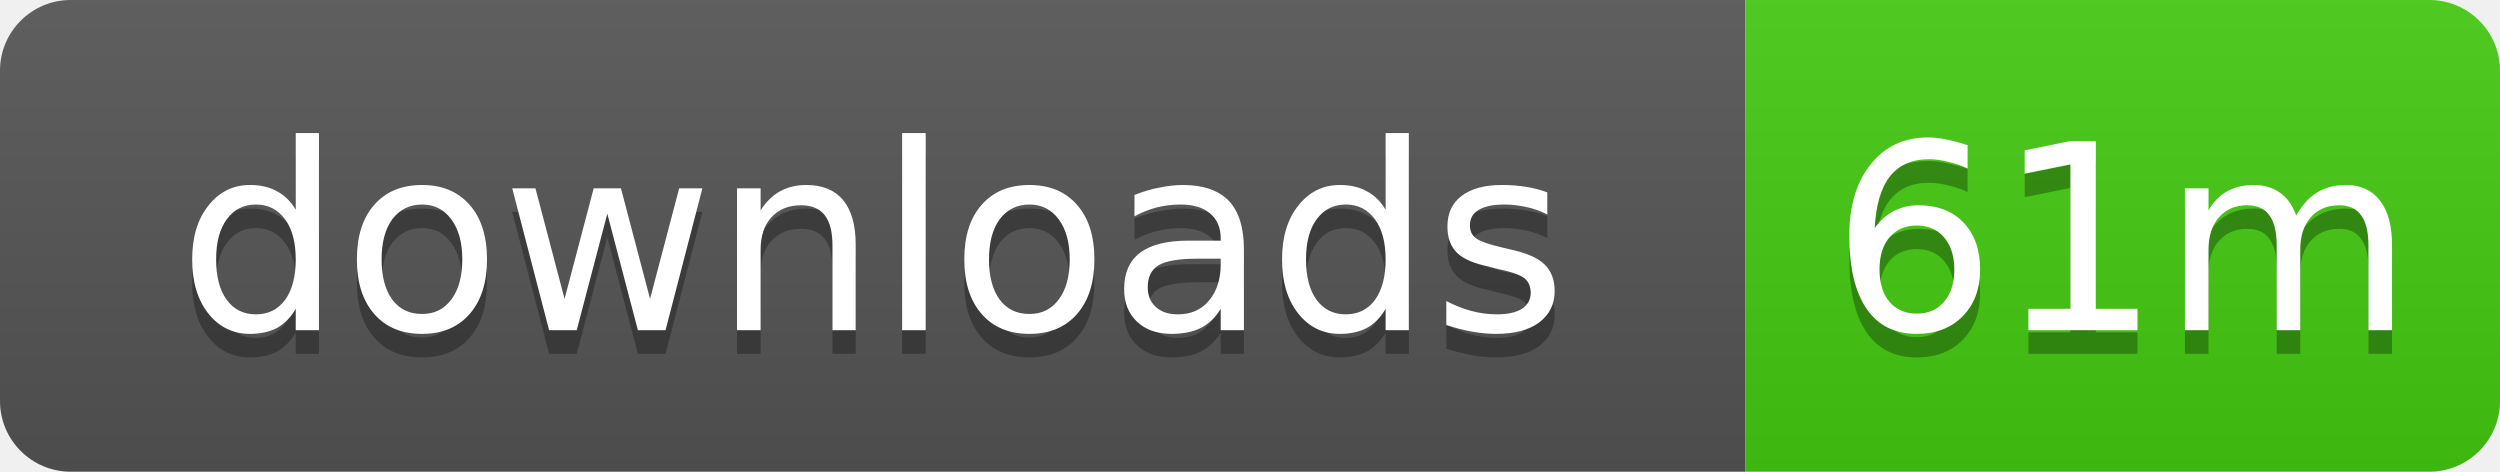
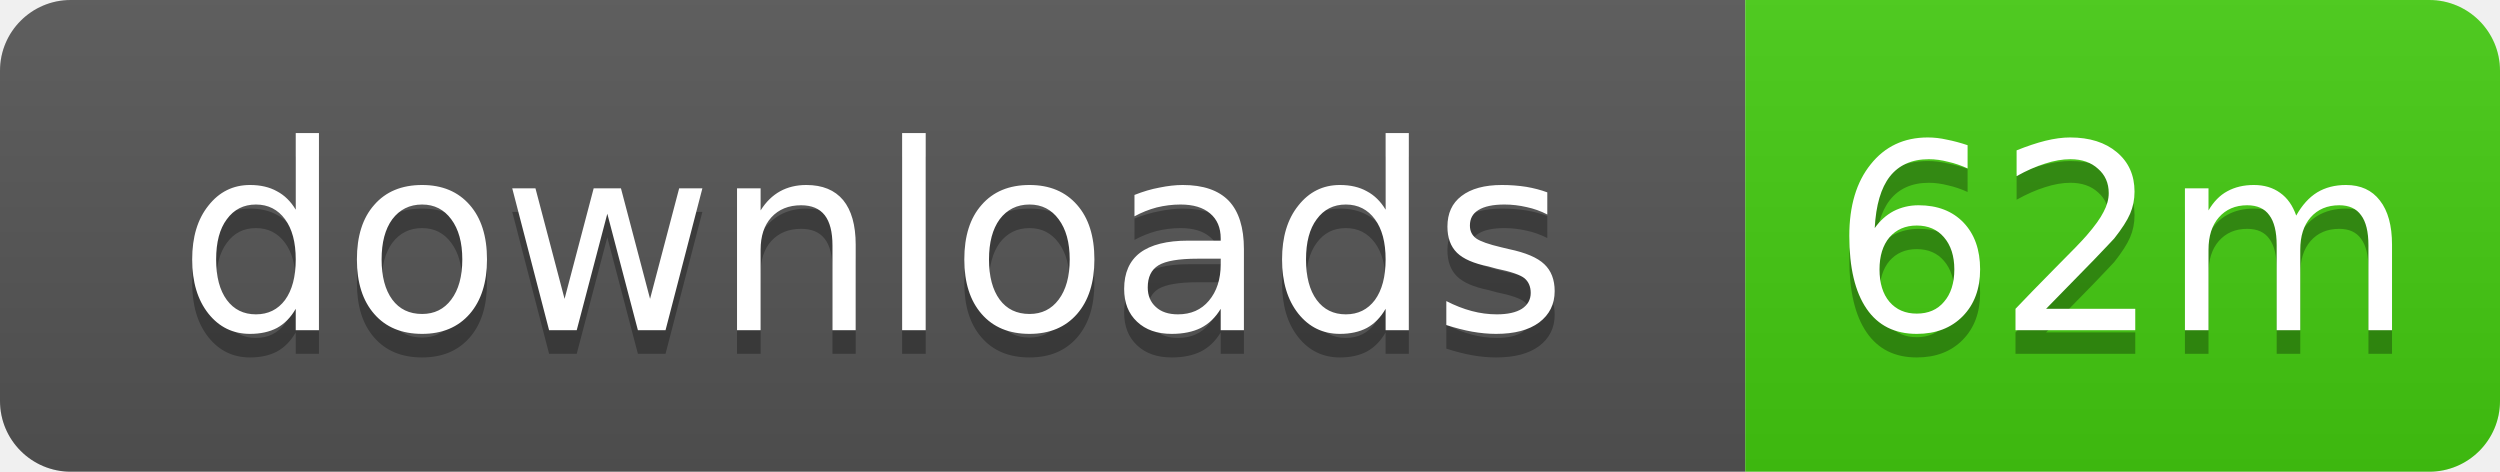
- <svg xmlns="http://www.w3.org/2000/svg" width="106" height="20" role="img" aria-label="downloads: 61m">
+ <svg xmlns="http://www.w3.org/2000/svg" width="106" height="20" role="img" aria-label="downloads: 62m">
  <linearGradient id="s" x2="0" y2="100%">
    <stop offset="0" stop-color="#bbb" stop-opacity=".1" />
    <stop offset="1" stop-opacity=".1" />
  </linearGradient>
  <clipPath id="r">
    <rect width="106" height="20" rx="3" />
  </clipPath>
  <g clip-path="url(#r)">
    <rect width="74" height="20" fill="#555" />
    <rect x="74" width="32" height="20" fill="#4c1" />
    <rect width="106" height="20" fill="url(#s)" />
  </g>
  <g fill="#fff" text-anchor="middle" font-family="Verdana,Geneva,DejaVu Sans,sans-serif" text-rendering="geometricPrecision" font-size="11">
    <text x="37" y="15" fill="#010101" fill-opacity=".3">downloads</text>
    <text x="37" y="14">downloads</text>
-     <text x="90" y="15" fill="#010101" fill-opacity=".3">61m</text>
-     <text x="90" y="14">61m</text>
+     <text x="90" y="15" fill="#010101" fill-opacity=".3">62m</text>
+     <text x="90" y="14">62m</text>
  </g>
</svg>
